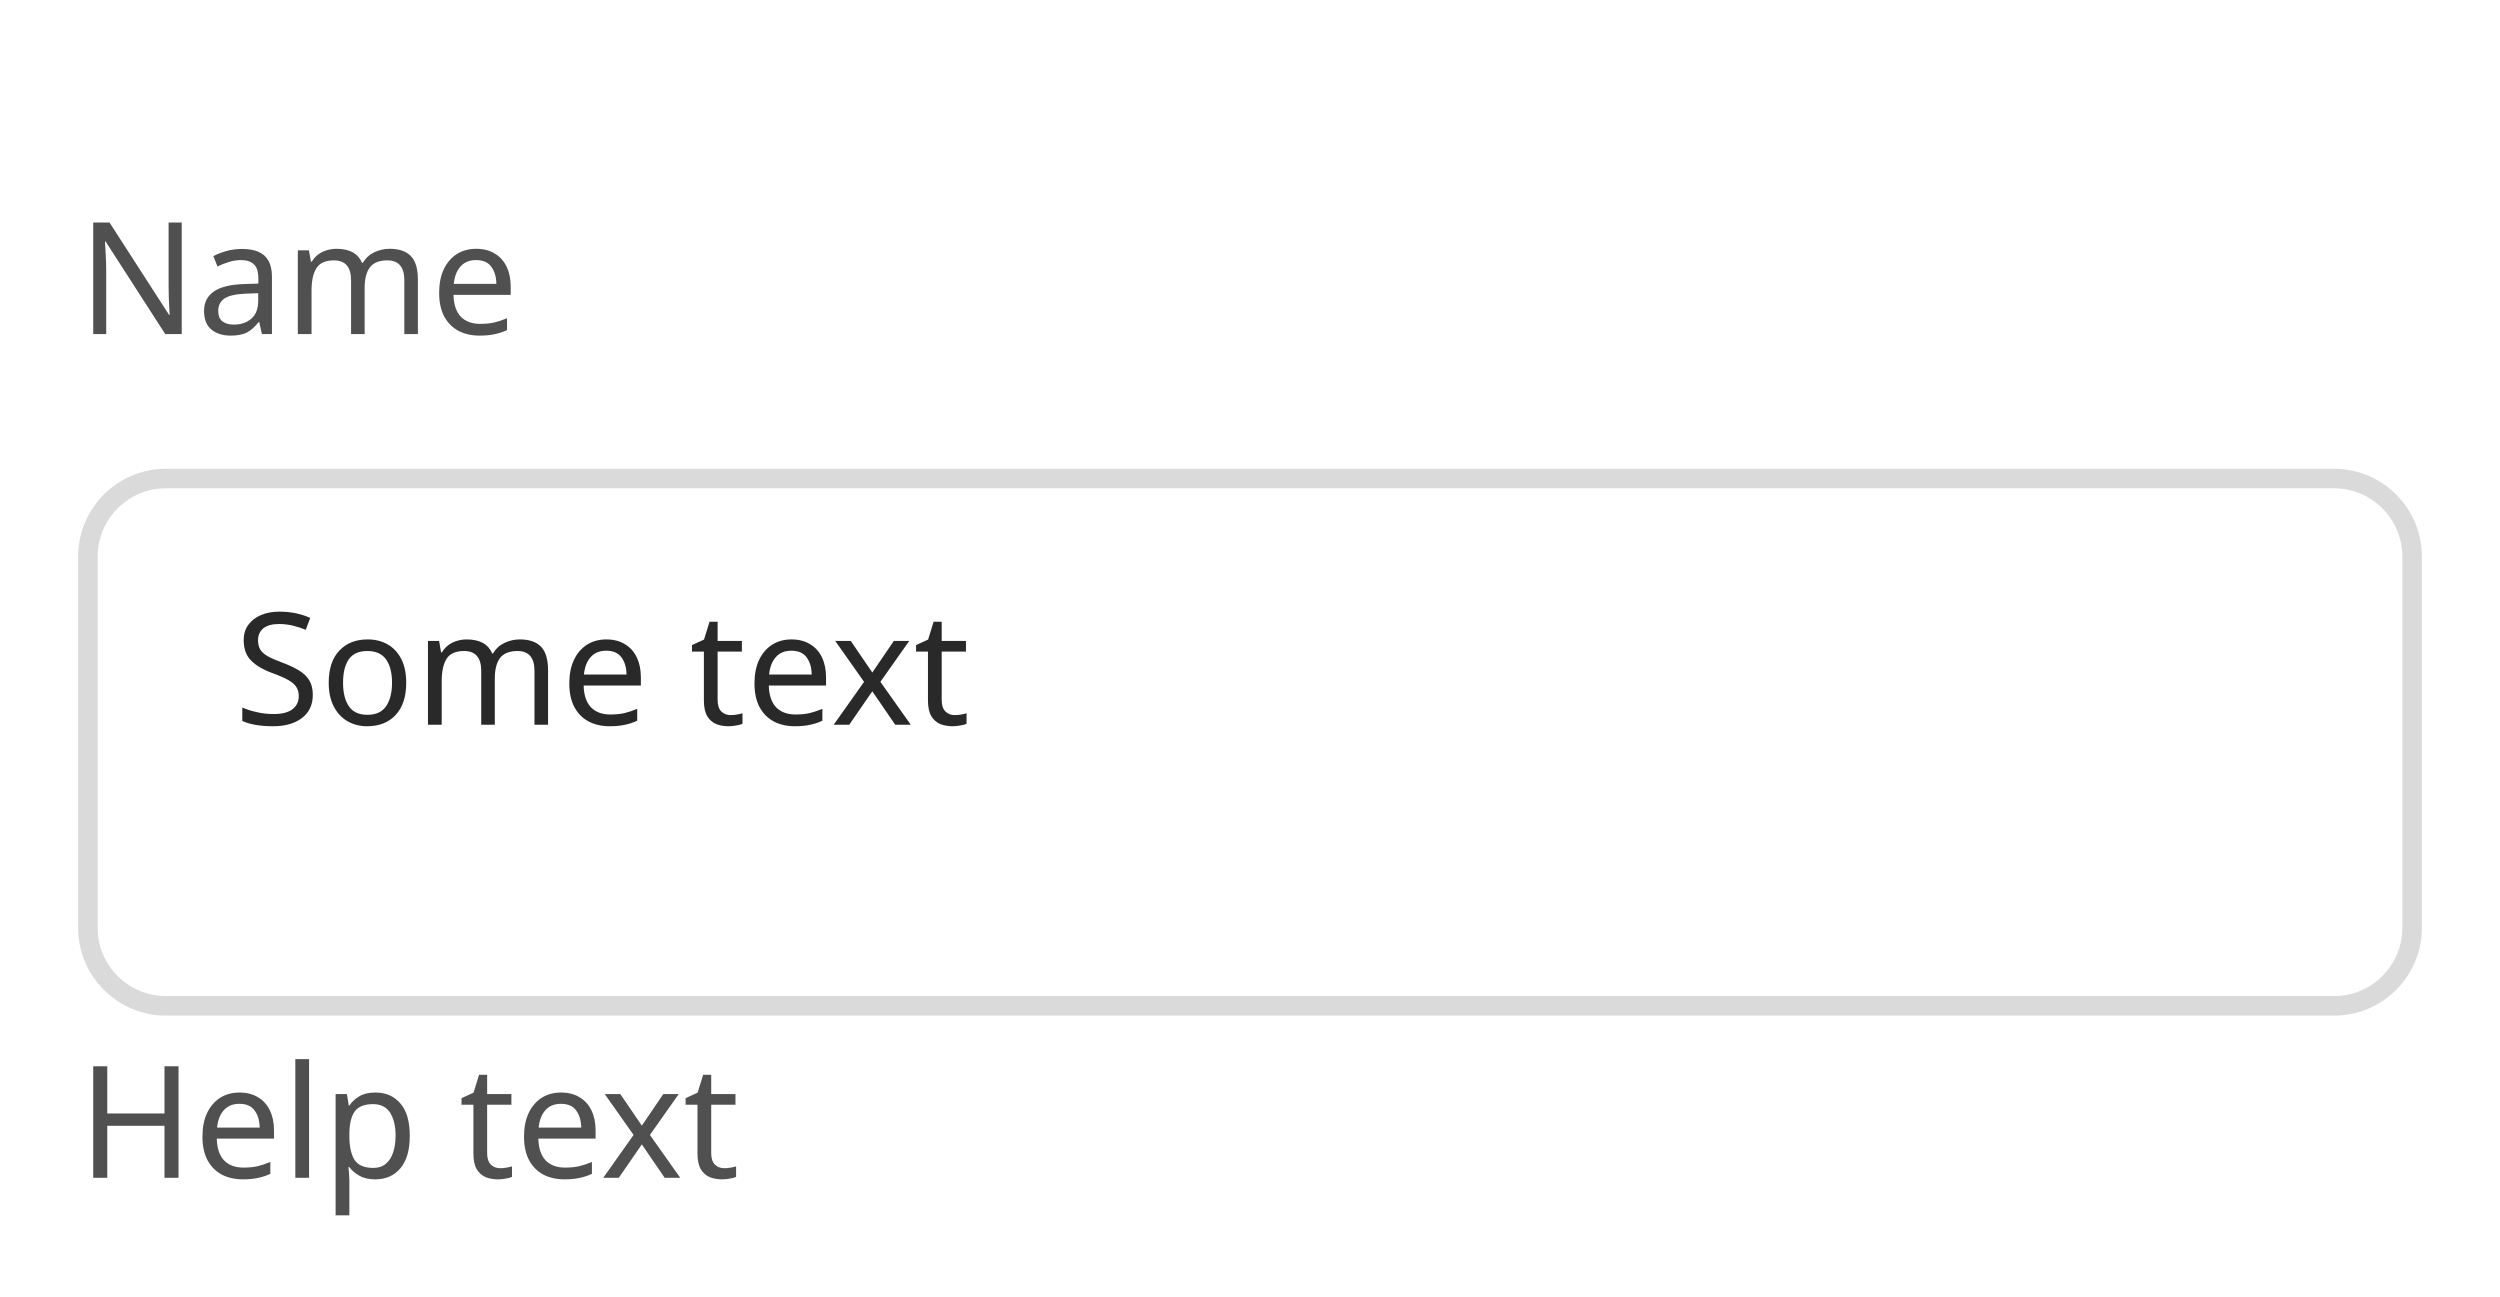
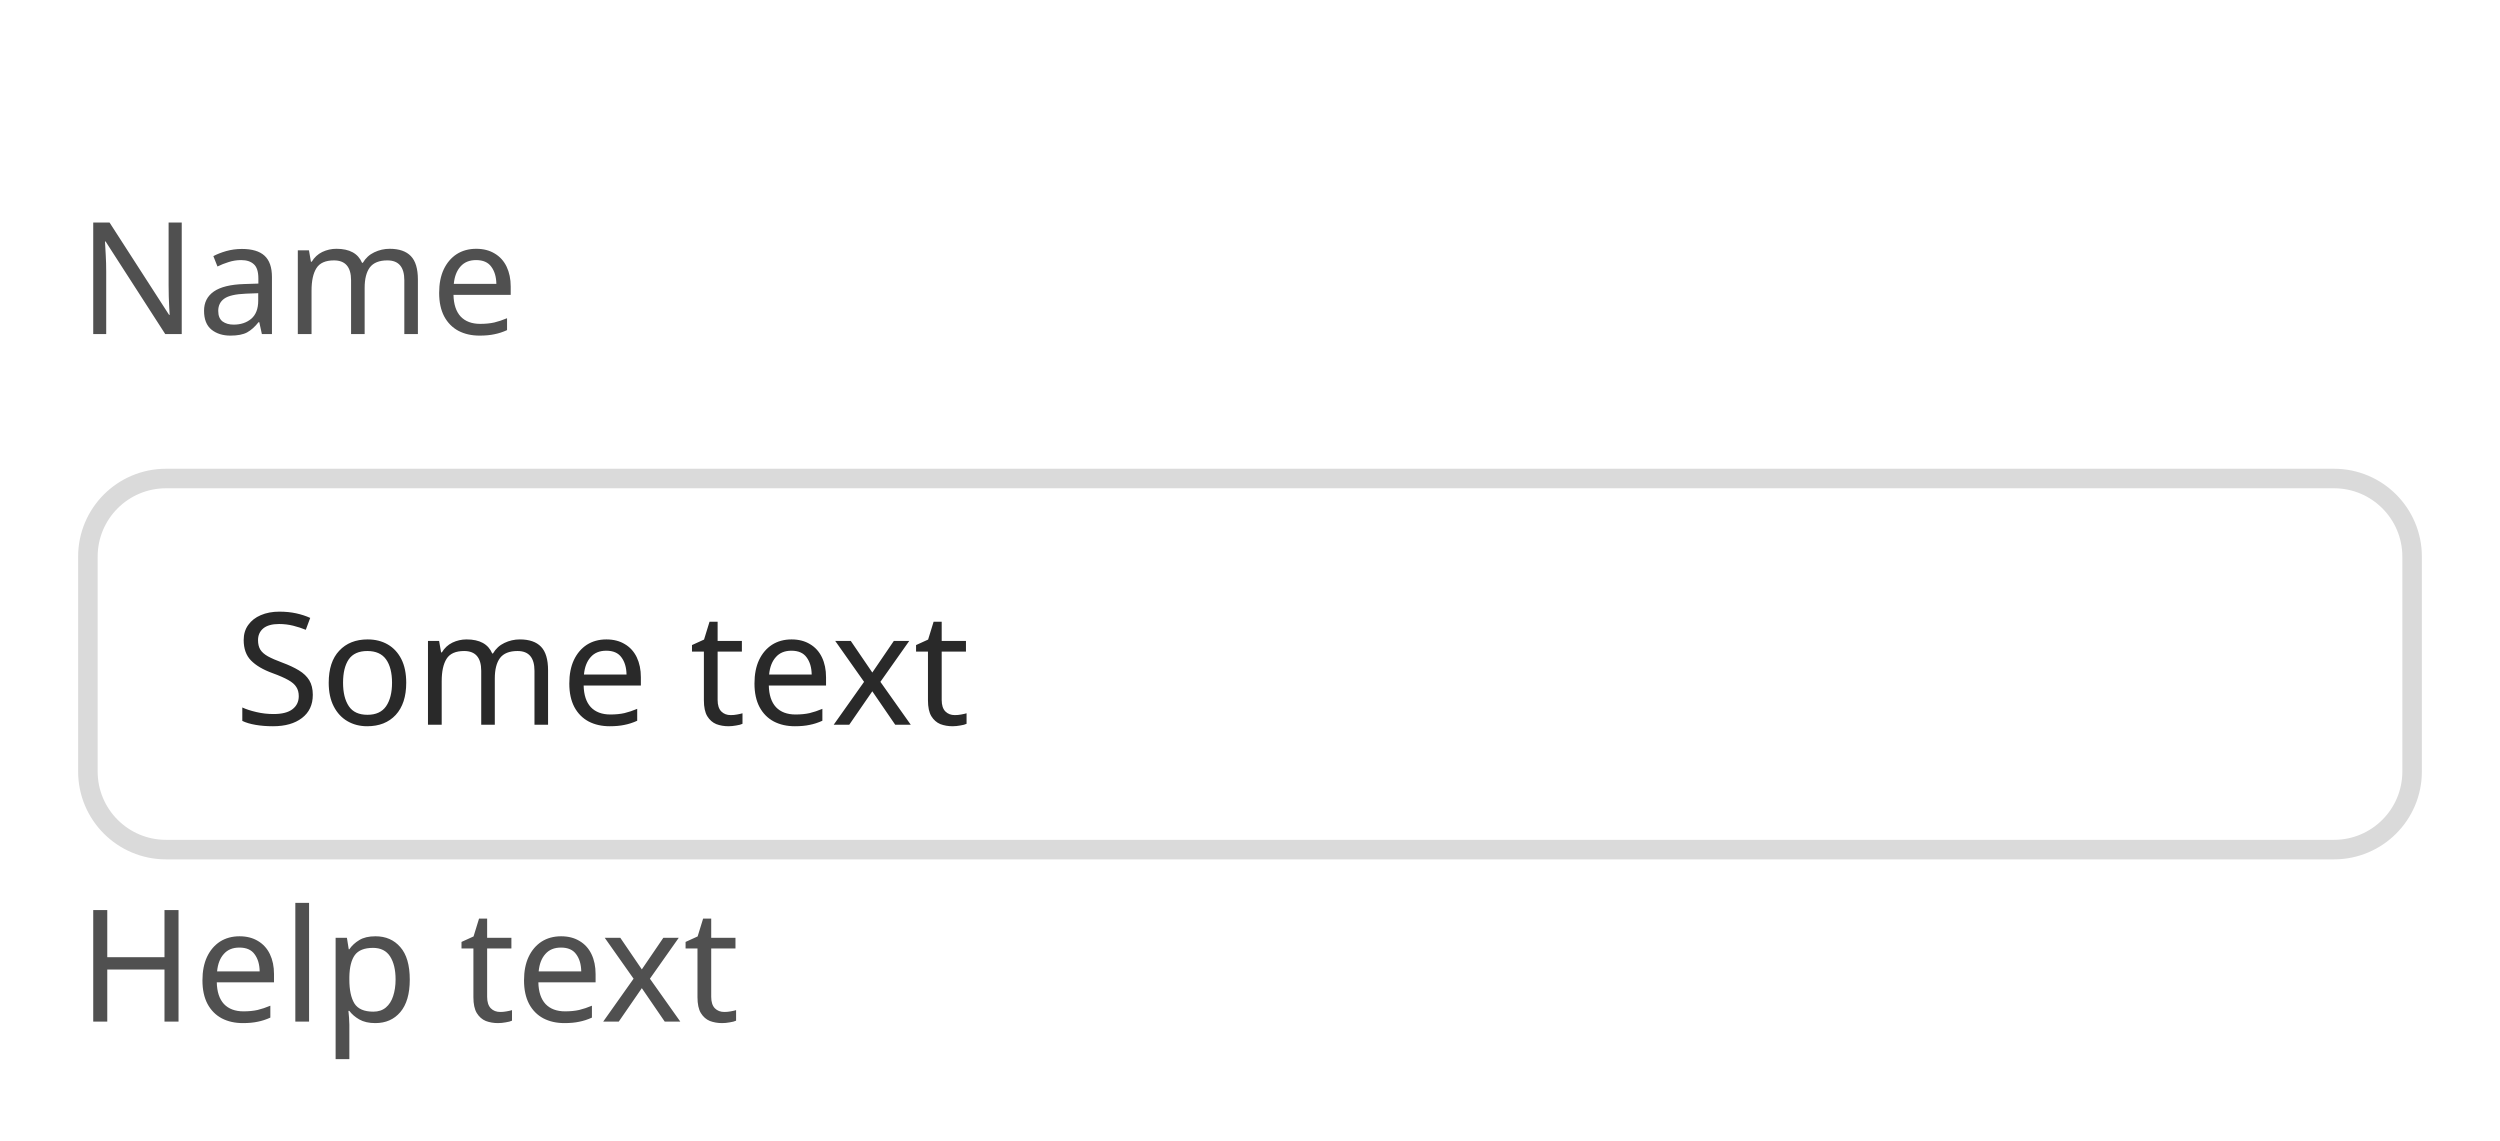
- <svg xmlns="http://www.w3.org/2000/svg" width="256" height="132.8" viewBox="0 0 256 132.8">
-   <rect data-part="container" data-tokens="width=field-width-large" x="8" y="8" width="240" height="116.8" rx="0" fill="none" />
-   <rect data-part="field" data-tokens="height=field-minimum-height-large;cornerRadius=corner-radius-medium-size-large;fill=color-gray-25-light;stroke=color-gray-300-light;strokeWidth=border-width-200;paddingInlineStart=base-padding-horizontal-large;paddingInlineEnd=base-padding-horizontal-large;paddingBlockStart=base-padding-vertical-large;paddingBlockEnd=base-padding-vertical-large" x="8" y="48" width="240" height="56" rx="9" fill="rgb(255, 255, 255)" />
-   <rect x="9" y="49" width="238" height="54" rx="8" fill="none" stroke="rgb(218, 218, 218)" stroke-width="2" />
+ <svg xmlns="http://www.w3.org/2000/svg" width="256" height="116.8" viewBox="0 0 256 116.8">
+   <rect data-part="container" data-tokens="width=field-width-large" x="8" y="8" width="240" height="100.8" rx="0" fill="none" />
+   <rect data-part="field" data-tokens="height=base-height-large;cornerRadius=corner-radius-medium-size-large;fill=color-gray-25-light;stroke=color-gray-300-light;strokeWidth=border-width-200;paddingInlineStart=base-padding-horizontal-large;paddingInlineEnd=base-padding-horizontal-large;paddingBlockStart=base-padding-vertical-large;paddingBlockEnd=base-padding-vertical-large" x="8" y="48" width="240" height="40" rx="9" fill="rgb(255, 255, 255)" />
+   <rect x="9" y="49" width="238" height="38" rx="8" fill="none" stroke="rgb(218, 218, 218)" stroke-width="2" />
  <text data-part="value" data-tokens="color=neutral-content-color-default;fontSize=component-l-regular;fontWeight=component-l-regular;fontFamily=component-l-regular;lineHeight=component-l-regular" x="24" y="68" font-family="'Adobe Clean Spectrum VF', 'Adobe Clean Spectrum VF', adobe-clean-spectrum-vf, 'Adobe Clean', 'Source Sans 3', sans-serif" font-size="16" font-weight="400" dominant-baseline="central" fill="rgb(41, 41, 41)">Some text</text>
  <rect data-part="field-label" data-tokens="height=base-height-large;gap=base-gap-large" x="8" y="8" width="39.616" height="40" rx="0" fill="none" />
  <text data-part="field-label.label" data-tokens="color=neutral-subdued-content-color-default;fontSize=component-l-regular;fontWeight=component-l-regular;fontFamily=component-l-regular;lineHeight=line-height-100" x="8" y="28" font-family="'Adobe Clean Spectrum VF', 'Adobe Clean Spectrum VF', adobe-clean-spectrum-vf, 'Adobe Clean', 'Source Sans 3', sans-serif" font-size="16" font-weight="400" dominant-baseline="central" fill="rgb(80, 80, 80)">Name</text>
-   <rect data-part="help-text" data-tokens="gap=base-gap-large" x="8" y="104" width="59.696" height="20.8" rx="0" fill="none" />
-   <text data-part="help-text.text" data-tokens="color=neutral-subdued-content-color-default;fontSize=component-l-regular;fontWeight=component-l-regular;fontFamily=component-l-regular;lineHeight=line-height-100" x="8" y="114.4" font-family="'Adobe Clean Spectrum VF', 'Adobe Clean Spectrum VF', adobe-clean-spectrum-vf, 'Adobe Clean', 'Source Sans 3', sans-serif" font-size="16" font-weight="400" dominant-baseline="central" fill="rgb(80, 80, 80)">Help text</text>
+   <rect data-part="help-text" data-tokens="gap=base-gap-large" x="8" y="88" width="59.696" height="20.8" rx="0" fill="none" />
+   <text data-part="help-text.text" data-tokens="color=neutral-subdued-content-color-default;fontSize=component-l-regular;fontWeight=component-l-regular;fontFamily=component-l-regular;lineHeight=line-height-100" x="8" y="98.4" font-family="'Adobe Clean Spectrum VF', 'Adobe Clean Spectrum VF', adobe-clean-spectrum-vf, 'Adobe Clean', 'Source Sans 3', sans-serif" font-size="16" font-weight="400" dominant-baseline="central" fill="rgb(80, 80, 80)">Help text</text>
</svg>
